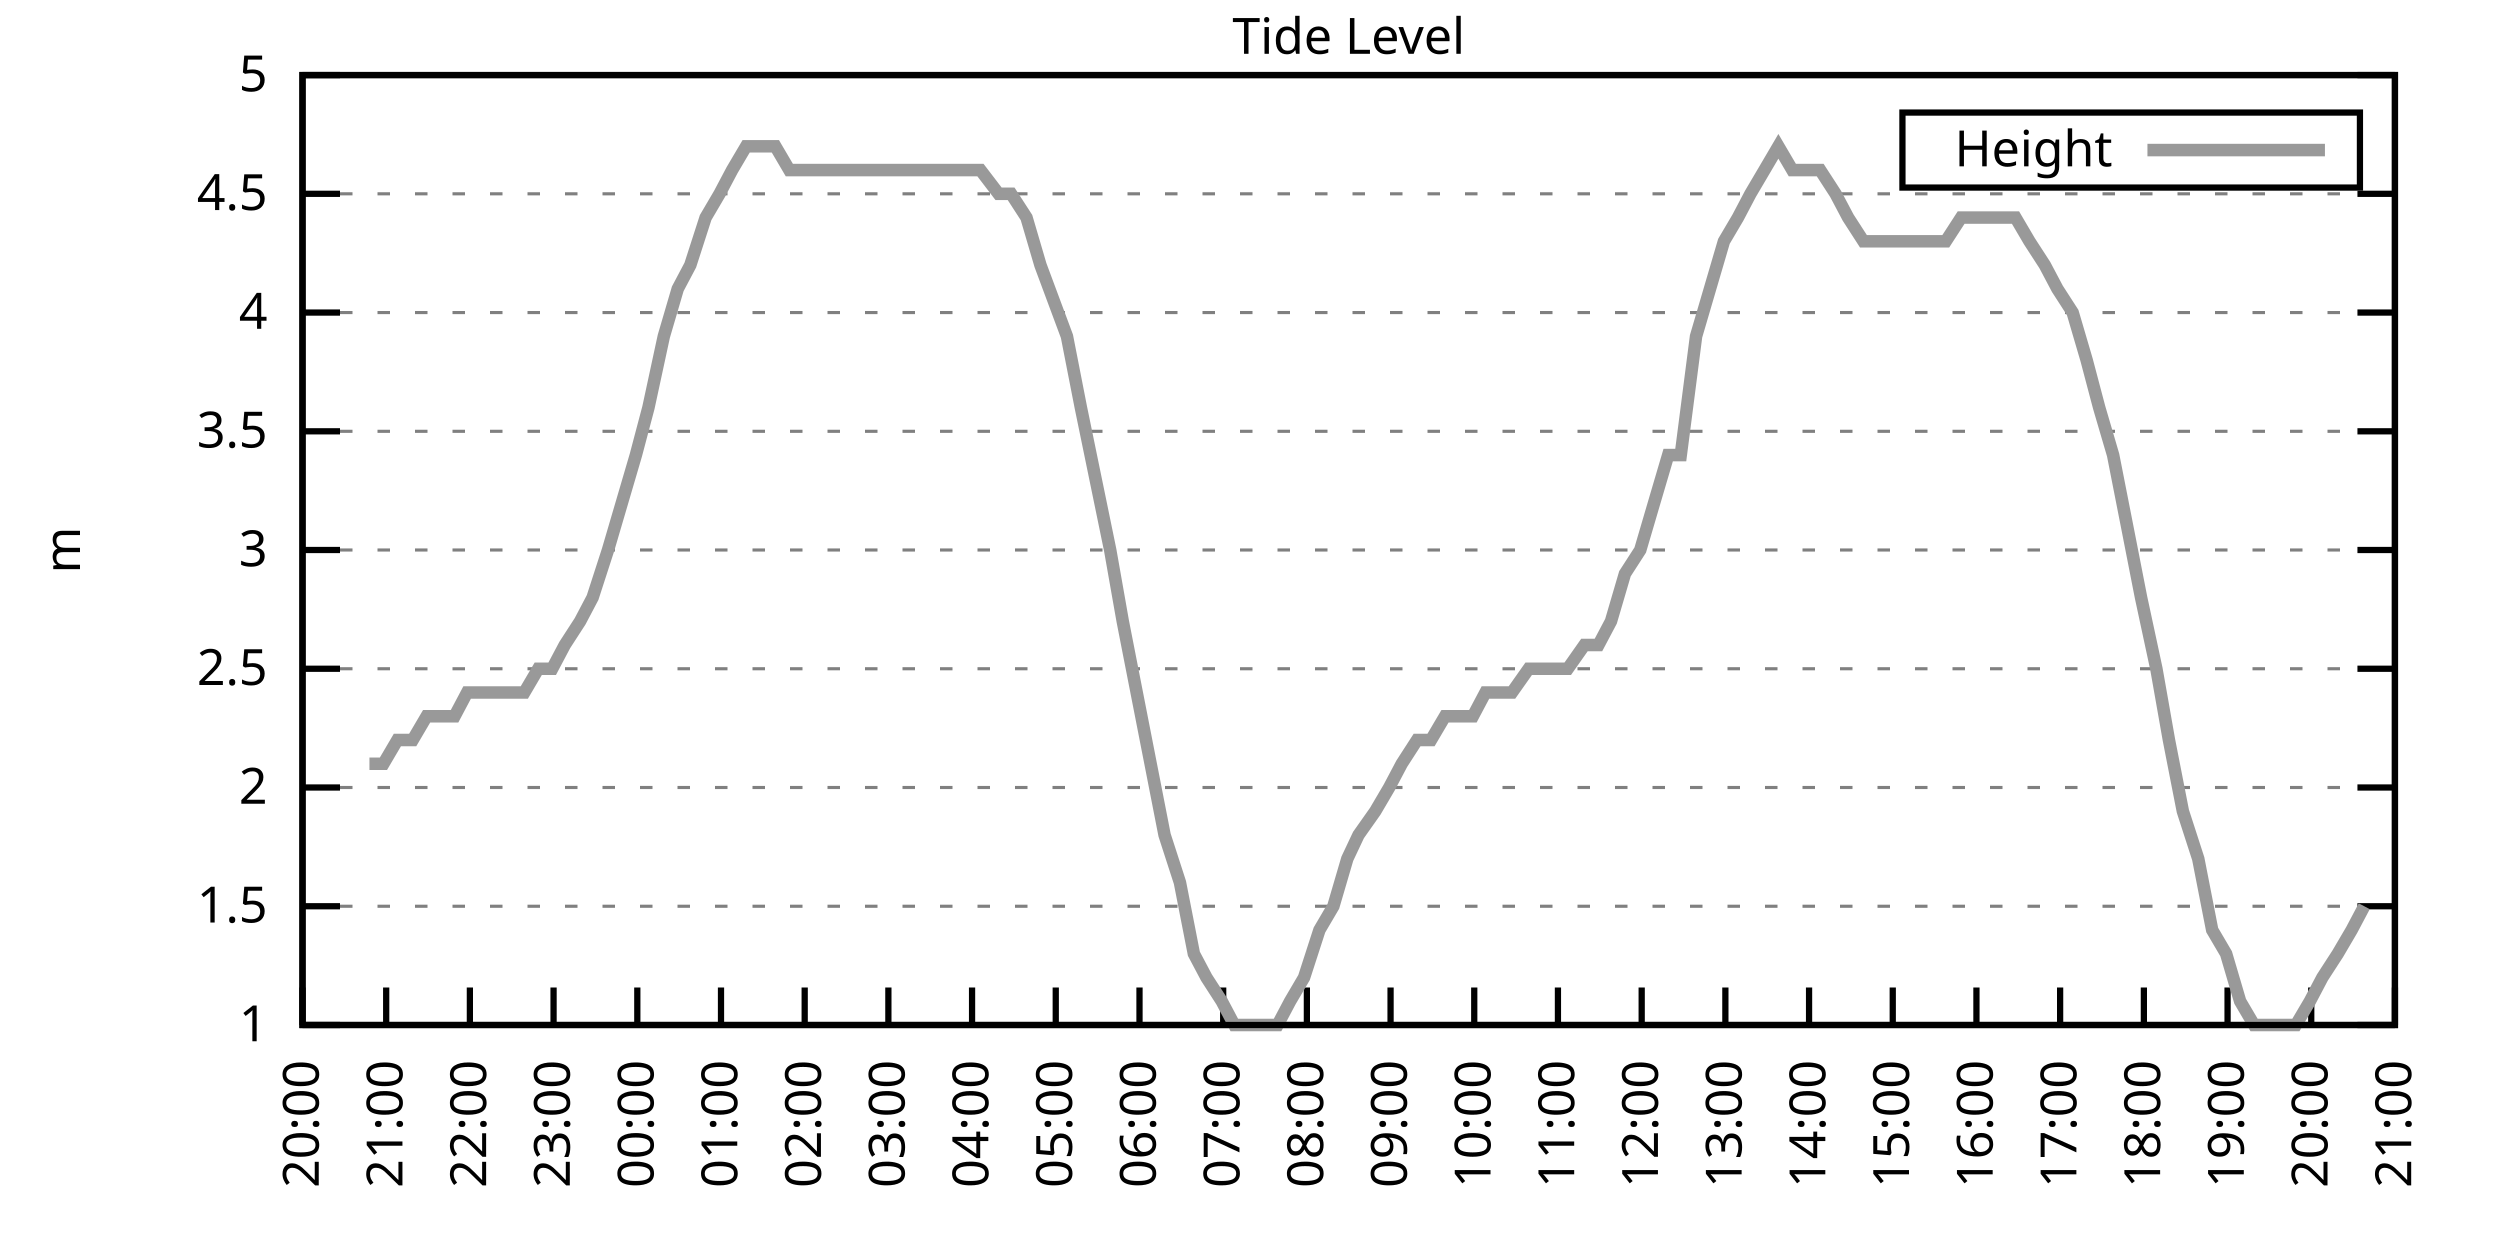
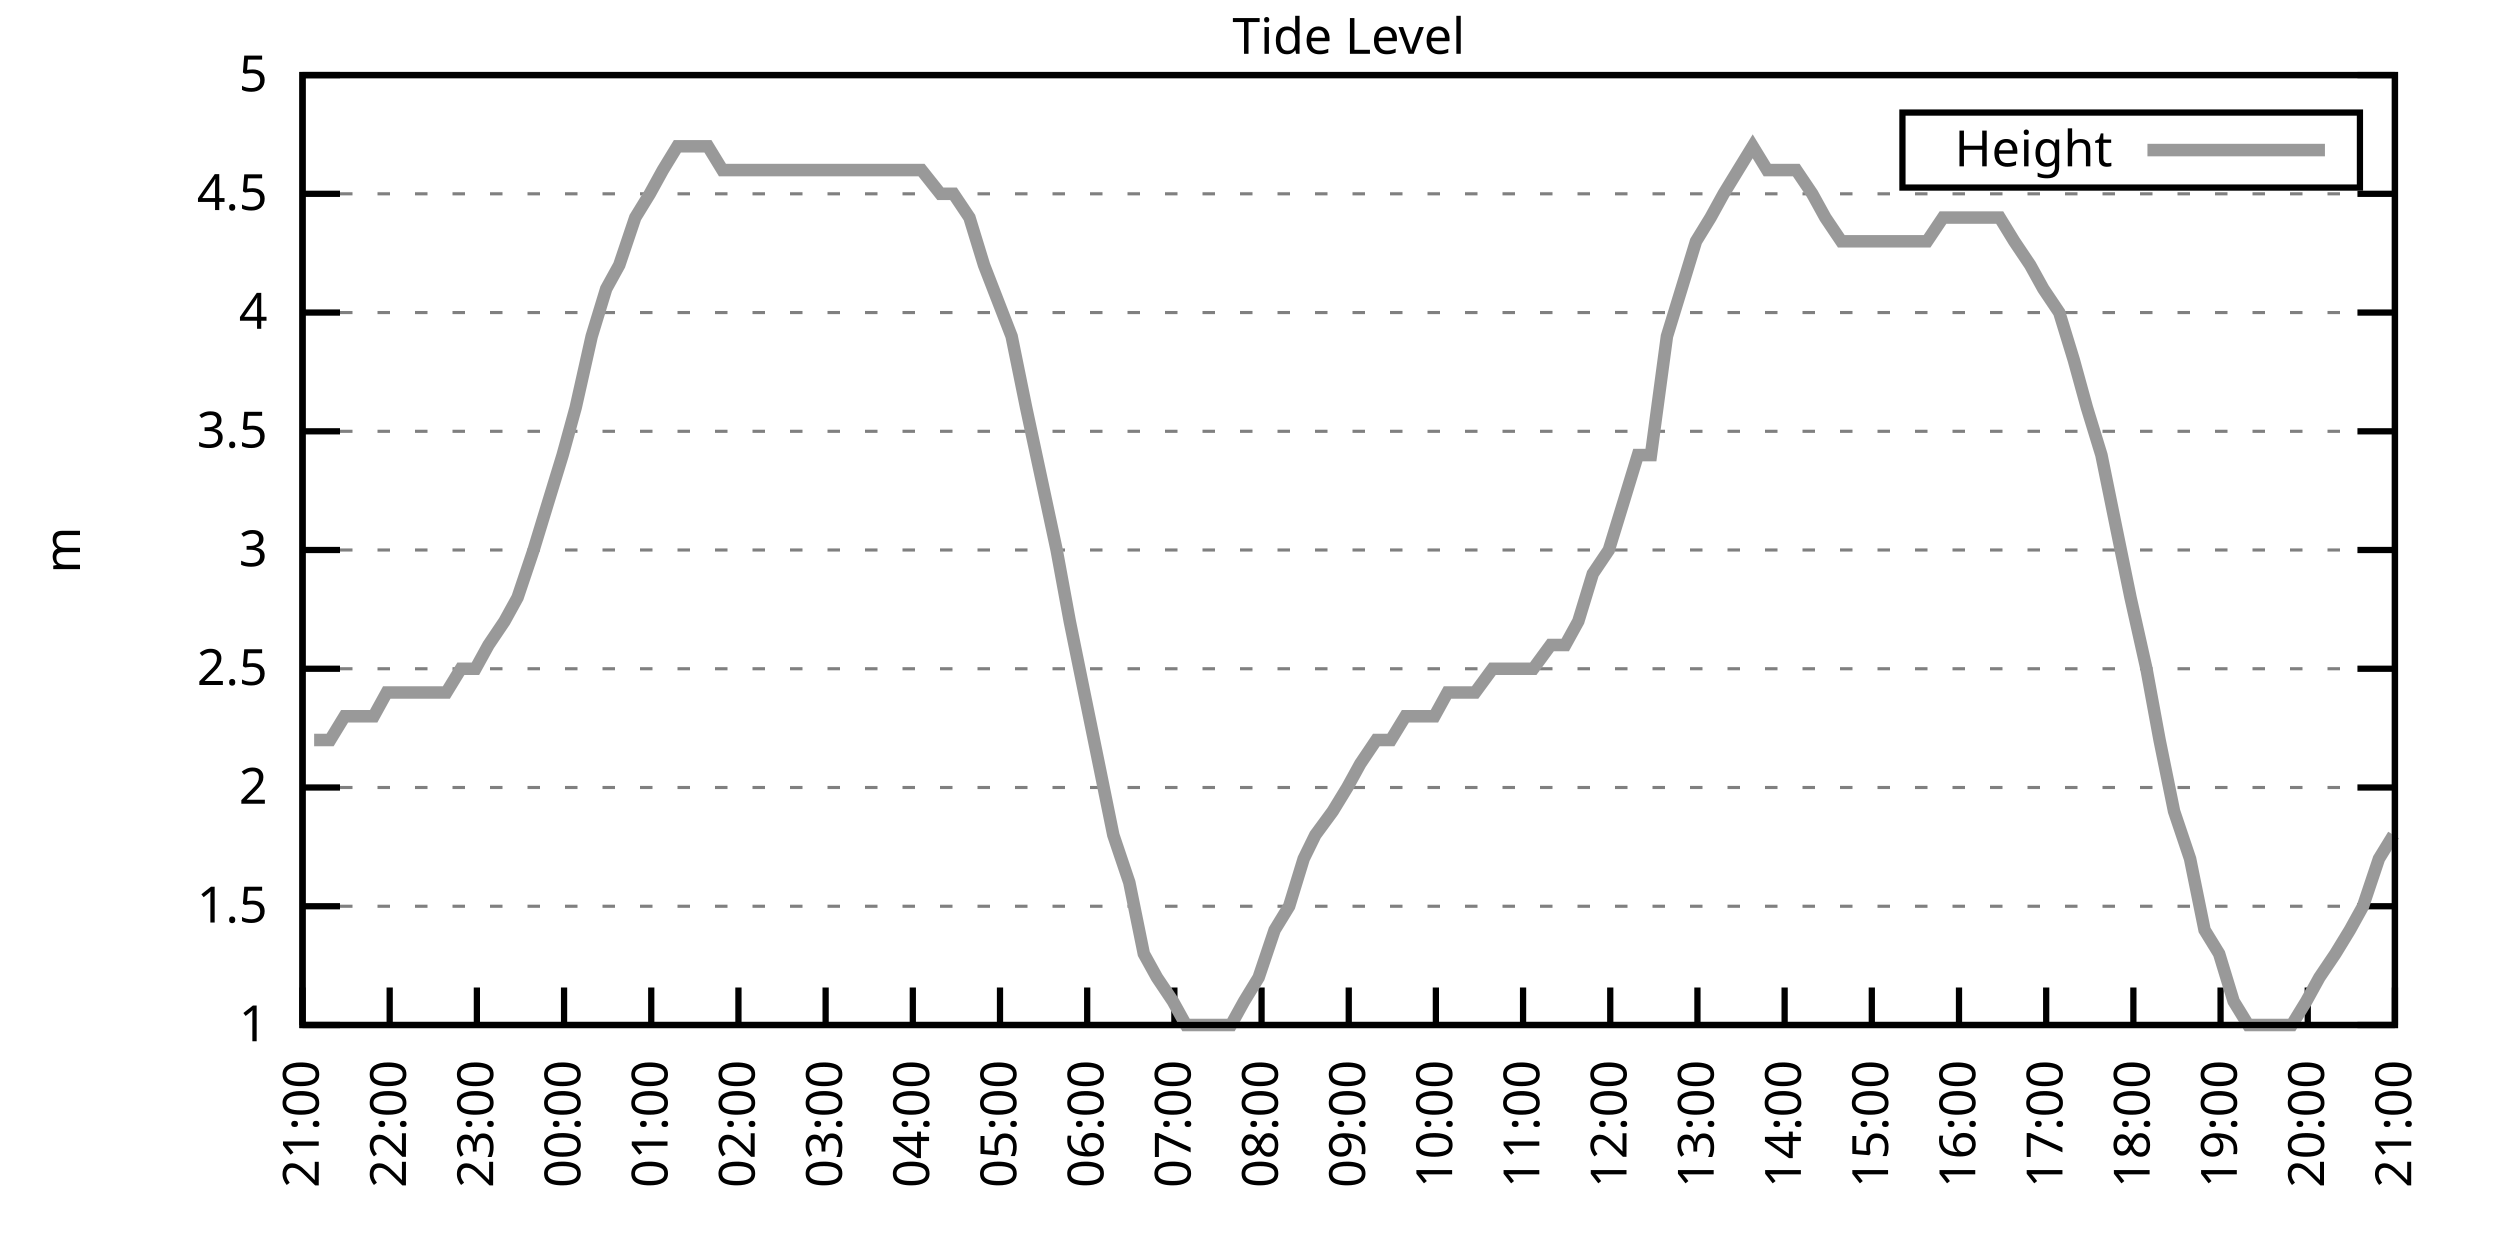
<svg xmlns="http://www.w3.org/2000/svg" xmlns:xlink="http://www.w3.org/1999/xlink" width="400" height="200" viewBox="0 0 400 200">
  <g id="gnuplot_canvas">
    <rect x="0" y="0" width="400" height="200" fill="none" />
    <defs>
      <circle id="gpDot" r="0.5" stroke-width="0.5" stroke="currentColor" />
      <path id="gpPt0" stroke-width="0.333" stroke="currentColor" d="M-1,0 h2 M0,-1 v2" />
      <path id="gpPt1" stroke-width="0.333" stroke="currentColor" d="M-1,-1 L1,1 M1,-1 L-1,1" />
      <path id="gpPt2" stroke-width="0.333" stroke="currentColor" d="M-1,0 L1,0 M0,-1 L0,1 M-1,-1 L1,1 M-1,1 L1,-1" />
      <rect id="gpPt3" stroke-width="0.333" stroke="currentColor" x="-1" y="-1" width="2" height="2" />
      <rect id="gpPt4" stroke-width="0.333" stroke="currentColor" fill="currentColor" x="-1" y="-1" width="2" height="2" />
      <circle id="gpPt5" stroke-width="0.333" stroke="currentColor" cx="0" cy="0" r="1" />
      <use xlink:href="#gpPt5" id="gpPt6" fill="currentColor" stroke="none" />
      <path id="gpPt7" stroke-width="0.333" stroke="currentColor" d="M0,-1.33 L-1.33,0.67 L1.33,0.67 z" />
      <use xlink:href="#gpPt7" id="gpPt8" fill="currentColor" stroke="none" />
      <use xlink:href="#gpPt7" id="gpPt9" stroke="currentColor" transform="rotate(180)" />
      <use xlink:href="#gpPt9" id="gpPt10" fill="currentColor" stroke="none" />
      <use xlink:href="#gpPt3" id="gpPt11" stroke="currentColor" transform="rotate(45)" />
      <use xlink:href="#gpPt11" id="gpPt12" fill="currentColor" stroke="none" />
      <path id="gpPt13" stroke-width="0.333" stroke="currentColor" d="M0,1.330 L1.265,0.411 L0.782,-1.067 L-0.782,-1.076 L-1.265,0.411 z" />
      <use xlink:href="#gpPt13" id="gpPt14" fill="currentColor" stroke="none" />
      <filter id="textbox" filterUnits="objectBoundingBox" x="0" y="0" height="1" width="1">
        <feFlood flood-color="white" flood-opacity="1" result="bgnd" />
        <feComposite in="SourceGraphic" in2="bgnd" operator="atop" />
      </filter>
      <filter id="greybox" filterUnits="objectBoundingBox" x="0" y="0" height="1" width="1">
        <feFlood flood-color="lightgrey" flood-opacity="1" result="grey" />
        <feComposite in="SourceGraphic" in2="grey" operator="atop" />
      </filter>
    </defs>
    <g fill="none" color="white" stroke="currentColor" stroke-width="1.00" stroke-linecap="butt" stroke-linejoin="miter">
</g>
    <g fill="none" color="black" stroke="currentColor" stroke-width="1.00" stroke-linecap="butt" stroke-linejoin="miter">
      <g stroke="none" shape-rendering="crispEdges">
        <polygon fill="rgb(255, 255, 255)" points="48.40,164.00 383.18,164.00 383.18,12.02 48.40,12.02 " />
      </g>
    </g>
    <g fill="none" color="black" stroke="currentColor" stroke-width="1.00" stroke-linecap="butt" stroke-linejoin="miter">
</g>
    <g fill="none" color="black" stroke="black" stroke-width="0.50" stroke-linecap="butt" stroke-linejoin="miter">
</g>
    <g fill="none" color="gray" stroke="currentColor" stroke-width="0.50" stroke-linecap="butt" stroke-linejoin="miter">
      <path stroke="gray" stroke-dasharray="2,4" class="gridline" d="M48.40,164.00 L383.19,164.00  " />
    </g>
    <g fill="none" color="gray" stroke="gray" stroke-width="1.00" stroke-linecap="butt" stroke-linejoin="miter">
</g>
    <g fill="none" color="black" stroke="currentColor" stroke-width="1.00" stroke-linecap="butt" stroke-linejoin="miter">
      <path stroke="black" d="M48.40,164.00 L54.40,164.00 M383.19,164.00 L377.19,164.00  " />
      <g transform="translate(42.80,166.60)" stroke="none" fill="black" font-family="Sans" font-size="8.00" text-anchor="end">
        <text>
          <tspan font-family="Sans"> 1</tspan>
        </text>
      </g>
    </g>
    <g fill="none" color="black" stroke="currentColor" stroke-width="1.00" stroke-linecap="butt" stroke-linejoin="miter">
</g>
    <g fill="none" color="black" stroke="black" stroke-width="0.50" stroke-linecap="butt" stroke-linejoin="miter">
</g>
    <g fill="none" color="gray" stroke="currentColor" stroke-width="0.50" stroke-linecap="butt" stroke-linejoin="miter">
      <path stroke="gray" stroke-dasharray="2,4" class="gridline" d="M48.40,145.00 L383.19,145.00  " />
    </g>
    <g fill="none" color="gray" stroke="gray" stroke-width="1.00" stroke-linecap="butt" stroke-linejoin="miter">
</g>
    <g fill="none" color="black" stroke="currentColor" stroke-width="1.00" stroke-linecap="butt" stroke-linejoin="miter">
      <path stroke="black" d="M48.40,145.00 L54.40,145.00 M383.19,145.00 L377.19,145.00  " />
      <g transform="translate(42.80,147.60)" stroke="none" fill="black" font-family="Sans" font-size="8.00" text-anchor="end">
        <text>
          <tspan font-family="Sans"> 1.5</tspan>
        </text>
      </g>
    </g>
    <g fill="none" color="black" stroke="currentColor" stroke-width="1.00" stroke-linecap="butt" stroke-linejoin="miter">
</g>
    <g fill="none" color="black" stroke="black" stroke-width="0.50" stroke-linecap="butt" stroke-linejoin="miter">
</g>
    <g fill="none" color="gray" stroke="currentColor" stroke-width="0.50" stroke-linecap="butt" stroke-linejoin="miter">
      <path stroke="gray" stroke-dasharray="2,4" class="gridline" d="M48.40,126.00 L383.19,126.00  " />
    </g>
    <g fill="none" color="gray" stroke="gray" stroke-width="1.00" stroke-linecap="butt" stroke-linejoin="miter">
</g>
    <g fill="none" color="black" stroke="currentColor" stroke-width="1.00" stroke-linecap="butt" stroke-linejoin="miter">
      <path stroke="black" d="M48.40,126.00 L54.40,126.00 M383.19,126.00 L377.19,126.00  " />
      <g transform="translate(42.80,128.60)" stroke="none" fill="black" font-family="Sans" font-size="8.00" text-anchor="end">
        <text>
          <tspan font-family="Sans"> 2</tspan>
        </text>
      </g>
    </g>
    <g fill="none" color="black" stroke="currentColor" stroke-width="1.00" stroke-linecap="butt" stroke-linejoin="miter">
</g>
    <g fill="none" color="black" stroke="black" stroke-width="0.50" stroke-linecap="butt" stroke-linejoin="miter">
</g>
    <g fill="none" color="gray" stroke="currentColor" stroke-width="0.50" stroke-linecap="butt" stroke-linejoin="miter">
      <path stroke="gray" stroke-dasharray="2,4" class="gridline" d="M48.40,107.00 L383.19,107.00  " />
    </g>
    <g fill="none" color="gray" stroke="gray" stroke-width="1.00" stroke-linecap="butt" stroke-linejoin="miter">
</g>
    <g fill="none" color="black" stroke="currentColor" stroke-width="1.00" stroke-linecap="butt" stroke-linejoin="miter">
      <path stroke="black" d="M48.40,107.00 L54.40,107.00 M383.19,107.00 L377.19,107.00  " />
      <g transform="translate(42.80,109.60)" stroke="none" fill="black" font-family="Sans" font-size="8.00" text-anchor="end">
        <text>
          <tspan font-family="Sans"> 2.5</tspan>
        </text>
      </g>
    </g>
    <g fill="none" color="black" stroke="currentColor" stroke-width="1.00" stroke-linecap="butt" stroke-linejoin="miter">
</g>
    <g fill="none" color="black" stroke="black" stroke-width="0.50" stroke-linecap="butt" stroke-linejoin="miter">
</g>
    <g fill="none" color="gray" stroke="currentColor" stroke-width="0.50" stroke-linecap="butt" stroke-linejoin="miter">
      <path stroke="gray" stroke-dasharray="2,4" class="gridline" d="M48.40,88.00 L383.19,88.00  " />
    </g>
    <g fill="none" color="gray" stroke="gray" stroke-width="1.00" stroke-linecap="butt" stroke-linejoin="miter">
</g>
    <g fill="none" color="black" stroke="currentColor" stroke-width="1.00" stroke-linecap="butt" stroke-linejoin="miter">
      <path stroke="black" d="M48.40,88.00 L54.40,88.00 M383.19,88.00 L377.19,88.00  " />
      <g transform="translate(42.80,90.60)" stroke="none" fill="black" font-family="Sans" font-size="8.00" text-anchor="end">
        <text>
          <tspan font-family="Sans"> 3</tspan>
        </text>
      </g>
    </g>
    <g fill="none" color="black" stroke="currentColor" stroke-width="1.00" stroke-linecap="butt" stroke-linejoin="miter">
</g>
    <g fill="none" color="black" stroke="black" stroke-width="0.50" stroke-linecap="butt" stroke-linejoin="miter">
</g>
    <g fill="none" color="gray" stroke="currentColor" stroke-width="0.50" stroke-linecap="butt" stroke-linejoin="miter">
      <path stroke="gray" stroke-dasharray="2,4" class="gridline" d="M48.40,69.01 L383.19,69.01  " />
    </g>
    <g fill="none" color="gray" stroke="gray" stroke-width="1.00" stroke-linecap="butt" stroke-linejoin="miter">
</g>
    <g fill="none" color="black" stroke="currentColor" stroke-width="1.00" stroke-linecap="butt" stroke-linejoin="miter">
      <path stroke="black" d="M48.40,69.01 L54.40,69.01 M383.19,69.01 L377.19,69.01  " />
      <g transform="translate(42.80,71.61)" stroke="none" fill="black" font-family="Sans" font-size="8.00" text-anchor="end">
        <text>
          <tspan font-family="Sans"> 3.5</tspan>
        </text>
      </g>
    </g>
    <g fill="none" color="black" stroke="currentColor" stroke-width="1.00" stroke-linecap="butt" stroke-linejoin="miter">
</g>
    <g fill="none" color="black" stroke="black" stroke-width="0.50" stroke-linecap="butt" stroke-linejoin="miter">
</g>
    <g fill="none" color="gray" stroke="currentColor" stroke-width="0.50" stroke-linecap="butt" stroke-linejoin="miter">
      <path stroke="gray" stroke-dasharray="2,4" class="gridline" d="M48.40,50.01 L383.19,50.01  " />
    </g>
    <g fill="none" color="gray" stroke="gray" stroke-width="1.00" stroke-linecap="butt" stroke-linejoin="miter">
</g>
    <g fill="none" color="black" stroke="currentColor" stroke-width="1.00" stroke-linecap="butt" stroke-linejoin="miter">
      <path stroke="black" d="M48.40,50.01 L54.40,50.01 M383.19,50.01 L377.19,50.01  " />
      <g transform="translate(42.80,52.61)" stroke="none" fill="black" font-family="Sans" font-size="8.00" text-anchor="end">
        <text>
          <tspan font-family="Sans"> 4</tspan>
        </text>
      </g>
    </g>
    <g fill="none" color="black" stroke="currentColor" stroke-width="1.00" stroke-linecap="butt" stroke-linejoin="miter">
</g>
    <g fill="none" color="black" stroke="black" stroke-width="0.50" stroke-linecap="butt" stroke-linejoin="miter">
</g>
    <g fill="none" color="gray" stroke="currentColor" stroke-width="0.50" stroke-linecap="butt" stroke-linejoin="miter">
      <path stroke="gray" stroke-dasharray="2,4" class="gridline" d="M48.40,31.01 L383.19,31.01  " />
    </g>
    <g fill="none" color="gray" stroke="gray" stroke-width="1.00" stroke-linecap="butt" stroke-linejoin="miter">
</g>
    <g fill="none" color="black" stroke="currentColor" stroke-width="1.00" stroke-linecap="butt" stroke-linejoin="miter">
      <path stroke="black" d="M48.40,31.01 L54.40,31.01 M383.19,31.01 L377.19,31.01  " />
      <g transform="translate(42.80,33.61)" stroke="none" fill="black" font-family="Sans" font-size="8.00" text-anchor="end">
        <text>
          <tspan font-family="Sans"> 4.5</tspan>
        </text>
      </g>
    </g>
    <g fill="none" color="black" stroke="currentColor" stroke-width="1.00" stroke-linecap="butt" stroke-linejoin="miter">
</g>
    <g fill="none" color="black" stroke="black" stroke-width="0.50" stroke-linecap="butt" stroke-linejoin="miter">
</g>
    <g fill="none" color="gray" stroke="currentColor" stroke-width="0.50" stroke-linecap="butt" stroke-linejoin="miter">
      <path stroke="gray" stroke-dasharray="2,4" class="gridline" d="M48.40,12.01 L383.19,12.01  " />
    </g>
    <g fill="none" color="gray" stroke="gray" stroke-width="1.00" stroke-linecap="butt" stroke-linejoin="miter">
</g>
    <g fill="none" color="black" stroke="currentColor" stroke-width="1.00" stroke-linecap="butt" stroke-linejoin="miter">
      <path stroke="black" d="M48.40,12.01 L54.40,12.01 M383.19,12.01 L377.19,12.01  " />
      <g transform="translate(42.80,14.61)" stroke="none" fill="black" font-family="Sans" font-size="8.00" text-anchor="end">
        <text>
          <tspan font-family="Sans"> 5</tspan>
        </text>
      </g>
    </g>
    <g fill="none" color="black" stroke="currentColor" stroke-width="1.00" stroke-linecap="butt" stroke-linejoin="miter">
      <path stroke="black" d="M48.40,164.00 L48.40,158.00  " />
      <g transform="translate(51.00,169.60) rotate(270.00)" stroke="none" fill="black" font-family="Sans" font-size="8.00" text-anchor="end">
        <text>
-           <tspan font-family="Sans">20:00</tspan>
-         </text>
-       </g>
-     </g>
-     <g fill="none" color="black" stroke="currentColor" stroke-width="1.00" stroke-linecap="butt" stroke-linejoin="miter">
-       <path stroke="black" d="M61.79,164.00 L61.79,158.00  " />
-       <g transform="translate(64.39,169.60) rotate(270.00)" stroke="none" fill="black" font-family="Sans" font-size="8.00" text-anchor="end">
-         <text>
          <tspan font-family="Sans">21:00</tspan>
        </text>
      </g>
    </g>
    <g fill="none" color="black" stroke="currentColor" stroke-width="1.00" stroke-linecap="butt" stroke-linejoin="miter">
-       <path stroke="black" d="M75.18,164.00 L75.18,158.00  " />
-       <g transform="translate(77.78,169.60) rotate(270.00)" stroke="none" fill="black" font-family="Sans" font-size="8.00" text-anchor="end">
+       <path stroke="black" d="M62.35,164.00 L62.35,158.00  " />
+       <g transform="translate(64.95,169.60) rotate(270.00)" stroke="none" fill="black" font-family="Sans" font-size="8.00" text-anchor="end">
        <text>
          <tspan font-family="Sans">22:00</tspan>
        </text>
      </g>
    </g>
    <g fill="none" color="black" stroke="currentColor" stroke-width="1.00" stroke-linecap="butt" stroke-linejoin="miter">
-       <path stroke="black" d="M88.57,164.00 L88.57,158.00  " />
-       <g transform="translate(91.17,169.60) rotate(270.00)" stroke="none" fill="black" font-family="Sans" font-size="8.00" text-anchor="end">
+       <path stroke="black" d="M76.30,164.00 L76.30,158.00  " />
+       <g transform="translate(78.90,169.60) rotate(270.00)" stroke="none" fill="black" font-family="Sans" font-size="8.00" text-anchor="end">
        <text>
          <tspan font-family="Sans">23:00</tspan>
        </text>
      </g>
    </g>
    <g fill="none" color="black" stroke="currentColor" stroke-width="1.00" stroke-linecap="butt" stroke-linejoin="miter">
-       <path stroke="black" d="M101.97,164.00 L101.97,158.00  " />
-       <g transform="translate(104.57,169.60) rotate(270.00)" stroke="none" fill="black" font-family="Sans" font-size="8.00" text-anchor="end">
+       <path stroke="black" d="M90.25,164.00 L90.25,158.00  " />
+       <g transform="translate(92.85,169.60) rotate(270.00)" stroke="none" fill="black" font-family="Sans" font-size="8.00" text-anchor="end">
        <text>
          <tspan font-family="Sans">00:00</tspan>
        </text>
      </g>
    </g>
    <g fill="none" color="black" stroke="currentColor" stroke-width="1.00" stroke-linecap="butt" stroke-linejoin="miter">
-       <path stroke="black" d="M115.36,164.00 L115.36,158.00  " />
-       <g transform="translate(117.96,169.60) rotate(270.00)" stroke="none" fill="black" font-family="Sans" font-size="8.00" text-anchor="end">
+       <path stroke="black" d="M104.20,164.00 L104.20,158.00  " />
+       <g transform="translate(106.80,169.60) rotate(270.00)" stroke="none" fill="black" font-family="Sans" font-size="8.00" text-anchor="end">
        <text>
          <tspan font-family="Sans">01:00</tspan>
        </text>
      </g>
    </g>
    <g fill="none" color="black" stroke="currentColor" stroke-width="1.00" stroke-linecap="butt" stroke-linejoin="miter">
-       <path stroke="black" d="M128.75,164.00 L128.75,158.00  " />
-       <g transform="translate(131.35,169.60) rotate(270.00)" stroke="none" fill="black" font-family="Sans" font-size="8.00" text-anchor="end">
+       <path stroke="black" d="M118.15,164.00 L118.15,158.00  " />
+       <g transform="translate(120.75,169.60) rotate(270.00)" stroke="none" fill="black" font-family="Sans" font-size="8.00" text-anchor="end">
        <text>
          <tspan font-family="Sans">02:00</tspan>
        </text>
      </g>
    </g>
    <g fill="none" color="black" stroke="currentColor" stroke-width="1.00" stroke-linecap="butt" stroke-linejoin="miter">
-       <path stroke="black" d="M142.14,164.00 L142.14,158.00  " />
-       <g transform="translate(144.74,169.60) rotate(270.00)" stroke="none" fill="black" font-family="Sans" font-size="8.00" text-anchor="end">
+       <path stroke="black" d="M132.10,164.00 L132.10,158.00  " />
+       <g transform="translate(134.70,169.60) rotate(270.00)" stroke="none" fill="black" font-family="Sans" font-size="8.00" text-anchor="end">
        <text>
          <tspan font-family="Sans">03:00</tspan>
        </text>
      </g>
    </g>
    <g fill="none" color="black" stroke="currentColor" stroke-width="1.00" stroke-linecap="butt" stroke-linejoin="miter">
-       <path stroke="black" d="M155.53,164.00 L155.53,158.00  " />
-       <g transform="translate(158.13,169.60) rotate(270.00)" stroke="none" fill="black" font-family="Sans" font-size="8.00" text-anchor="end">
+       <path stroke="black" d="M146.05,164.00 L146.05,158.00  " />
+       <g transform="translate(148.65,169.60) rotate(270.00)" stroke="none" fill="black" font-family="Sans" font-size="8.00" text-anchor="end">
        <text>
          <tspan font-family="Sans">04:00</tspan>
        </text>
      </g>
    </g>
    <g fill="none" color="black" stroke="currentColor" stroke-width="1.00" stroke-linecap="butt" stroke-linejoin="miter">
-       <path stroke="black" d="M168.92,164.00 L168.92,158.00  " />
-       <g transform="translate(171.52,169.60) rotate(270.00)" stroke="none" fill="black" font-family="Sans" font-size="8.00" text-anchor="end">
+       <path stroke="black" d="M160.00,164.00 L160.00,158.00  " />
+       <g transform="translate(162.60,169.60) rotate(270.00)" stroke="none" fill="black" font-family="Sans" font-size="8.00" text-anchor="end">
        <text>
          <tspan font-family="Sans">05:00</tspan>
        </text>
      </g>
    </g>
    <g fill="none" color="black" stroke="currentColor" stroke-width="1.00" stroke-linecap="butt" stroke-linejoin="miter">
-       <path stroke="black" d="M182.32,164.00 L182.32,158.00  " />
-       <g transform="translate(184.92,169.60) rotate(270.00)" stroke="none" fill="black" font-family="Sans" font-size="8.00" text-anchor="end">
+       <path stroke="black" d="M173.95,164.00 L173.95,158.00  " />
+       <g transform="translate(176.55,169.60) rotate(270.00)" stroke="none" fill="black" font-family="Sans" font-size="8.00" text-anchor="end">
        <text>
          <tspan font-family="Sans">06:00</tspan>
        </text>
      </g>
    </g>
    <g fill="none" color="black" stroke="currentColor" stroke-width="1.00" stroke-linecap="butt" stroke-linejoin="miter">
-       <path stroke="black" d="M195.71,164.00 L195.71,158.00  " />
-       <g transform="translate(198.31,169.60) rotate(270.00)" stroke="none" fill="black" font-family="Sans" font-size="8.00" text-anchor="end">
+       <path stroke="black" d="M187.90,164.00 L187.90,158.00  " />
+       <g transform="translate(190.50,169.60) rotate(270.00)" stroke="none" fill="black" font-family="Sans" font-size="8.00" text-anchor="end">
        <text>
          <tspan font-family="Sans">07:00</tspan>
        </text>
      </g>
    </g>
    <g fill="none" color="black" stroke="currentColor" stroke-width="1.00" stroke-linecap="butt" stroke-linejoin="miter">
-       <path stroke="black" d="M209.10,164.00 L209.10,158.00  " />
-       <g transform="translate(211.70,169.60) rotate(270.00)" stroke="none" fill="black" font-family="Sans" font-size="8.00" text-anchor="end">
+       <path stroke="black" d="M201.85,164.00 L201.85,158.00  " />
+       <g transform="translate(204.45,169.60) rotate(270.00)" stroke="none" fill="black" font-family="Sans" font-size="8.00" text-anchor="end">
        <text>
          <tspan font-family="Sans">08:00</tspan>
        </text>
      </g>
    </g>
    <g fill="none" color="black" stroke="currentColor" stroke-width="1.00" stroke-linecap="butt" stroke-linejoin="miter">
-       <path stroke="black" d="M222.49,164.00 L222.49,158.00  " />
-       <g transform="translate(225.09,169.60) rotate(270.00)" stroke="none" fill="black" font-family="Sans" font-size="8.00" text-anchor="end">
+       <path stroke="black" d="M215.80,164.00 L215.80,158.00  " />
+       <g transform="translate(218.40,169.60) rotate(270.00)" stroke="none" fill="black" font-family="Sans" font-size="8.00" text-anchor="end">
        <text>
          <tspan font-family="Sans">09:00</tspan>
        </text>
      </g>
    </g>
    <g fill="none" color="black" stroke="currentColor" stroke-width="1.00" stroke-linecap="butt" stroke-linejoin="miter">
-       <path stroke="black" d="M235.88,164.00 L235.88,158.00  " />
-       <g transform="translate(238.48,169.60) rotate(270.00)" stroke="none" fill="black" font-family="Sans" font-size="8.00" text-anchor="end">
+       <path stroke="black" d="M229.74,164.00 L229.74,158.00  " />
+       <g transform="translate(232.34,169.60) rotate(270.00)" stroke="none" fill="black" font-family="Sans" font-size="8.00" text-anchor="end">
        <text>
          <tspan font-family="Sans">10:00</tspan>
        </text>
      </g>
    </g>
    <g fill="none" color="black" stroke="currentColor" stroke-width="1.00" stroke-linecap="butt" stroke-linejoin="miter">
-       <path stroke="black" d="M249.27,164.00 L249.27,158.00  " />
-       <g transform="translate(251.87,169.60) rotate(270.00)" stroke="none" fill="black" font-family="Sans" font-size="8.00" text-anchor="end">
+       <path stroke="black" d="M243.69,164.00 L243.69,158.00  " />
+       <g transform="translate(246.29,169.60) rotate(270.00)" stroke="none" fill="black" font-family="Sans" font-size="8.00" text-anchor="end">
        <text>
          <tspan font-family="Sans">11:00</tspan>
        </text>
      </g>
    </g>
    <g fill="none" color="black" stroke="currentColor" stroke-width="1.00" stroke-linecap="butt" stroke-linejoin="miter">
-       <path stroke="black" d="M262.67,164.00 L262.67,158.00  " />
-       <g transform="translate(265.27,169.60) rotate(270.00)" stroke="none" fill="black" font-family="Sans" font-size="8.00" text-anchor="end">
+       <path stroke="black" d="M257.64,164.00 L257.64,158.00  " />
+       <g transform="translate(260.24,169.60) rotate(270.00)" stroke="none" fill="black" font-family="Sans" font-size="8.00" text-anchor="end">
        <text>
          <tspan font-family="Sans">12:00</tspan>
        </text>
      </g>
    </g>
    <g fill="none" color="black" stroke="currentColor" stroke-width="1.00" stroke-linecap="butt" stroke-linejoin="miter">
-       <path stroke="black" d="M276.06,164.00 L276.06,158.00  " />
-       <g transform="translate(278.66,169.60) rotate(270.00)" stroke="none" fill="black" font-family="Sans" font-size="8.00" text-anchor="end">
+       <path stroke="black" d="M271.59,164.00 L271.59,158.00  " />
+       <g transform="translate(274.19,169.60) rotate(270.00)" stroke="none" fill="black" font-family="Sans" font-size="8.00" text-anchor="end">
        <text>
          <tspan font-family="Sans">13:00</tspan>
        </text>
      </g>
    </g>
    <g fill="none" color="black" stroke="currentColor" stroke-width="1.00" stroke-linecap="butt" stroke-linejoin="miter">
-       <path stroke="black" d="M289.45,164.00 L289.45,158.00  " />
-       <g transform="translate(292.05,169.60) rotate(270.00)" stroke="none" fill="black" font-family="Sans" font-size="8.00" text-anchor="end">
+       <path stroke="black" d="M285.54,164.00 L285.54,158.00  " />
+       <g transform="translate(288.14,169.60) rotate(270.00)" stroke="none" fill="black" font-family="Sans" font-size="8.00" text-anchor="end">
        <text>
          <tspan font-family="Sans">14:00</tspan>
        </text>
      </g>
    </g>
    <g fill="none" color="black" stroke="currentColor" stroke-width="1.00" stroke-linecap="butt" stroke-linejoin="miter">
-       <path stroke="black" d="M302.84,164.00 L302.84,158.00  " />
-       <g transform="translate(305.44,169.60) rotate(270.00)" stroke="none" fill="black" font-family="Sans" font-size="8.00" text-anchor="end">
+       <path stroke="black" d="M299.49,164.00 L299.49,158.00  " />
+       <g transform="translate(302.09,169.60) rotate(270.00)" stroke="none" fill="black" font-family="Sans" font-size="8.00" text-anchor="end">
        <text>
          <tspan font-family="Sans">15:00</tspan>
        </text>
      </g>
    </g>
    <g fill="none" color="black" stroke="currentColor" stroke-width="1.00" stroke-linecap="butt" stroke-linejoin="miter">
-       <path stroke="black" d="M316.23,164.00 L316.23,158.00  " />
-       <g transform="translate(318.83,169.60) rotate(270.00)" stroke="none" fill="black" font-family="Sans" font-size="8.00" text-anchor="end">
+       <path stroke="black" d="M313.44,164.00 L313.44,158.00  " />
+       <g transform="translate(316.04,169.60) rotate(270.00)" stroke="none" fill="black" font-family="Sans" font-size="8.00" text-anchor="end">
        <text>
          <tspan font-family="Sans">16:00</tspan>
        </text>
      </g>
    </g>
    <g fill="none" color="black" stroke="currentColor" stroke-width="1.00" stroke-linecap="butt" stroke-linejoin="miter">
-       <path stroke="black" d="M329.62,164.00 L329.62,158.00  " />
-       <g transform="translate(332.22,169.60) rotate(270.00)" stroke="none" fill="black" font-family="Sans" font-size="8.00" text-anchor="end">
+       <path stroke="black" d="M327.39,164.00 L327.39,158.00  " />
+       <g transform="translate(329.99,169.60) rotate(270.00)" stroke="none" fill="black" font-family="Sans" font-size="8.00" text-anchor="end">
        <text>
          <tspan font-family="Sans">17:00</tspan>
        </text>
      </g>
    </g>
    <g fill="none" color="black" stroke="currentColor" stroke-width="1.00" stroke-linecap="butt" stroke-linejoin="miter">
-       <path stroke="black" d="M343.02,164.00 L343.02,158.00  " />
-       <g transform="translate(345.62,169.60) rotate(270.00)" stroke="none" fill="black" font-family="Sans" font-size="8.00" text-anchor="end">
+       <path stroke="black" d="M341.34,164.00 L341.34,158.00  " />
+       <g transform="translate(343.94,169.60) rotate(270.00)" stroke="none" fill="black" font-family="Sans" font-size="8.00" text-anchor="end">
        <text>
          <tspan font-family="Sans">18:00</tspan>
        </text>
      </g>
    </g>
    <g fill="none" color="black" stroke="currentColor" stroke-width="1.00" stroke-linecap="butt" stroke-linejoin="miter">
-       <path stroke="black" d="M356.41,164.00 L356.41,158.00  " />
-       <g transform="translate(359.01,169.60) rotate(270.00)" stroke="none" fill="black" font-family="Sans" font-size="8.00" text-anchor="end">
+       <path stroke="black" d="M355.29,164.00 L355.29,158.00  " />
+       <g transform="translate(357.89,169.60) rotate(270.00)" stroke="none" fill="black" font-family="Sans" font-size="8.00" text-anchor="end">
        <text>
          <tspan font-family="Sans">19:00</tspan>
        </text>
      </g>
    </g>
    <g fill="none" color="black" stroke="currentColor" stroke-width="1.00" stroke-linecap="butt" stroke-linejoin="miter">
-       <path stroke="black" d="M369.80,164.00 L369.80,158.00  " />
-       <g transform="translate(372.40,169.60) rotate(270.00)" stroke="none" fill="black" font-family="Sans" font-size="8.00" text-anchor="end">
+       <path stroke="black" d="M369.24,164.00 L369.24,158.00  " />
+       <g transform="translate(371.84,169.60) rotate(270.00)" stroke="none" fill="black" font-family="Sans" font-size="8.00" text-anchor="end">
        <text>
          <tspan font-family="Sans">20:00</tspan>
        </text>
      </g>
    </g>
    <g fill="none" color="black" stroke="currentColor" stroke-width="1.00" stroke-linecap="butt" stroke-linejoin="miter">
      <path stroke="black" d="M383.19,164.00 L383.19,158.00  " />
      <g transform="translate(385.79,169.60) rotate(270.00)" stroke="none" fill="black" font-family="Sans" font-size="8.00" text-anchor="end">
        <text>
          <tspan font-family="Sans">21:00</tspan>
        </text>
      </g>
    </g>
    <g fill="none" color="black" stroke="currentColor" stroke-width="1.00" stroke-linecap="butt" stroke-linejoin="miter">
</g>
    <g fill="none" color="black" stroke="currentColor" stroke-width="1.00" stroke-linecap="butt" stroke-linejoin="miter">
      <path stroke="black" d="M48.40,12.01 L48.40,164.00 L383.19,164.00 L383.19,12.01 L48.40,12.01 Z  " />
    </g>
    <g fill="none" color="black" stroke="currentColor" stroke-width="1.00" stroke-linecap="butt" stroke-linejoin="miter">
</g>
    <g fill="none" color="black" stroke="currentColor" stroke-width="1.00" stroke-linecap="butt" stroke-linejoin="miter">
      <path stroke="black" d="M304.39,30.01 L304.39,18.01 L377.59,18.01 L377.59,30.01 L304.39,30.01 Z  " />
    </g>
    <g id="Tide_level_plot_1">
      <g fill="none" color="white" stroke="black" stroke-width="2.00" stroke-linecap="butt" stroke-linejoin="miter">
</g>
      <g fill="none" color="black" stroke="currentColor" stroke-width="2.00" stroke-linecap="butt" stroke-linejoin="miter">
        <g transform="translate(337.99,26.61)" stroke="none" fill="black" font-family="Sans" font-size="8.00" text-anchor="end">
          <text>
            <tspan font-family="Sans">Height</tspan>
          </text>
        </g>
      </g>
      <g fill="none" color="black" stroke="currentColor" stroke-width="2.00" stroke-linecap="butt" stroke-linejoin="miter">
-         <path stroke="rgb(153, 153, 153)" d="M343.59,24.01 L371.99,24.01 M59.11,122.20 L61.35,122.20 L63.58,118.40 L66.03,118.40 L68.26,114.60 L70.27,114.60   L72.73,114.60 L74.74,110.80 L76.97,110.80 L79.42,110.80 L81.66,110.80 L83.89,110.80 L86.12,107.00 L88.35,107.00   L90.36,103.20 L92.82,99.40 L94.82,95.60 L97.28,88.00 L99.51,80.41 L101.74,72.81 L103.75,65.21 L106.21,53.81   L108.44,46.21 L110.45,42.41 L112.90,34.81 L115.13,31.01 L117.14,27.21 L119.38,23.41 L121.61,23.41 L124.06,23.41   L126.29,27.21 L128.53,27.21 L130.54,27.21 L132.99,27.21 L135.22,27.21 L137.45,27.21 L139.46,27.21 L141.69,27.21   L143.93,27.21 L146.16,27.21 L148.39,27.21 L150.85,27.21 L153.08,27.21 L155.09,27.21 L156.87,27.21 L159.77,31.01   L161.78,31.01 L164.24,34.81 L166.47,42.41 L170.71,53.81 L172.94,65.21 L177.63,88.00 L179.64,99.40 L181.87,110.80   L184.10,122.20 L186.33,133.60 L188.79,141.20 L191.02,152.60 L193.03,156.40 L195.48,160.20 L197.49,164.00 L199.73,164.00   L202.18,164.00 L204.41,164.00 L206.42,160.20 L208.65,156.40 L211.11,148.80 L213.34,145.00 L215.57,137.40 L217.36,133.60   L220.04,129.80 L222.27,126.00 L224.28,122.20 L226.73,118.40 L228.96,118.40 L231.20,114.60 L233.43,114.60 L235.66,114.60   L237.67,110.80 L239.90,110.80 L241.91,110.80 L244.59,107.00 L246.60,107.00 L248.83,107.00 L250.84,107.00 L253.51,103.20   L255.75,103.20 L257.76,99.40 L259.99,91.80 L262.44,88.00 L264.67,80.41 L266.91,72.81 L268.92,72.81 L271.37,53.81   L273.60,46.21 L275.83,38.61 L278.07,34.81 L280.07,31.01 L282.31,27.21 L284.54,23.41 L286.77,27.21 L289.00,27.21   L291.23,27.21 L293.69,31.01 L295.70,34.81 L298.15,38.61 L300.39,38.61 L302.62,38.61 L304.85,38.61 L307.08,38.61   L309.09,38.61 L311.32,38.61 L313.78,34.81 L315.79,34.81 L318.02,34.81 L320.47,34.81 L322.48,34.81 L324.71,38.61   L327.17,42.41 L329.18,46.21 L331.63,50.01 L333.86,57.61 L335.87,65.21 L338.10,72.81 L340.34,84.21 L342.57,95.60   L345.02,107.00 L347.03,118.40 L349.26,129.80 L351.72,137.40 L353.95,148.80 L356.18,152.60 L358.42,160.20 L360.65,164.00   L362.66,164.00 L364.89,164.00 L367.34,164.00 L369.58,160.20 L371.58,156.40 L374.04,152.60 L376.27,148.80 L378.28,145.00    " />
+         <path stroke="rgb(153, 153, 153)" d="M343.59,24.01 L371.99,24.01 M50.26,118.40 L52.82,118.40 L55.14,114.60 L57.23,114.60 L59.79,114.60 L61.88,110.80   L64.21,110.80 L66.77,110.80 L69.09,110.80 L71.42,110.80 L73.74,107.00 L76.07,107.00 L78.16,103.20 L80.72,99.40   L82.81,95.60 L85.37,88.00 L87.69,80.41 L90.02,72.81 L92.11,65.21 L94.67,53.81 L96.99,46.21 L99.08,42.41   L101.64,34.81 L103.97,31.01 L106.06,27.21 L108.38,23.41 L110.71,23.41 L113.27,23.41 L115.59,27.21 L117.92,27.21   L120.01,27.21 L122.57,27.21 L124.89,27.21 L127.22,27.21 L129.31,27.21 L131.63,27.21 L133.96,27.21 L136.28,27.21   L138.61,27.21 L141.16,27.21 L143.49,27.21 L145.58,27.21 L147.44,27.21 L150.46,31.01 L152.56,31.01 L155.11,34.81   L157.44,42.41 L161.86,53.81 L164.18,65.21 L169.06,88.00 L171.16,99.40 L173.48,110.80 L175.81,122.20 L178.13,133.60   L180.69,141.20 L183.01,152.60 L185.11,156.40 L187.66,160.20 L189.76,164.00 L192.08,164.00 L194.64,164.00 L196.96,164.00   L199.06,160.20 L201.38,156.40 L203.94,148.80 L206.26,145.00 L208.59,137.40 L210.45,133.60 L213.24,129.80 L215.56,126.00   L217.65,122.20 L220.21,118.40 L222.54,118.40 L224.86,114.60 L227.19,114.60 L229.51,114.60 L231.60,110.80 L233.93,110.80   L236.02,110.80 L238.81,107.00 L240.90,107.00 L243.23,107.00 L245.32,107.00 L248.11,103.20 L250.44,103.20 L252.53,99.40   L254.85,91.80 L257.41,88.00 L259.74,80.41 L262.06,72.81 L264.15,72.81 L266.71,53.81 L269.04,46.21 L271.36,38.61   L273.69,34.81 L275.78,31.01 L278.10,27.21 L280.43,23.41 L282.75,27.21 L285.08,27.21 L287.40,27.21 L289.96,31.01   L292.05,34.81 L294.61,38.61 L296.94,38.61 L299.26,38.61 L301.58,38.61 L303.91,38.61 L306.00,38.61 L308.33,38.61   L310.88,34.81 L312.98,34.81 L315.30,34.81 L317.86,34.81 L319.95,34.81 L322.28,38.61 L324.83,42.41 L326.93,46.21   L329.48,50.01 L331.81,57.61 L333.90,65.21 L336.23,72.81 L338.55,84.21 L340.88,95.60 L343.43,107.00 L345.53,118.40   L347.85,129.80 L350.41,137.40 L352.73,148.80 L355.06,152.60 L357.38,160.20 L359.71,164.00 L361.80,164.00 L364.13,164.00   L366.68,164.00 L369.01,160.20 L371.10,156.40 L373.66,152.60 L375.98,148.80 L378.08,145.00 L380.63,137.40 L382.96,133.60    " />
      </g>
    </g>
    <g fill="none" color="black" stroke="currentColor" stroke-width="2.00" stroke-linecap="butt" stroke-linejoin="miter">
</g>
    <g fill="none" color="black" stroke="black" stroke-width="1.00" stroke-linecap="butt" stroke-linejoin="miter">
</g>
    <g fill="none" color="black" stroke="currentColor" stroke-width="1.00" stroke-linecap="butt" stroke-linejoin="miter">
      <path stroke="black" d="M48.40,12.01 L48.40,164.00 L383.19,164.00 L383.19,12.01 L48.40,12.01 Z  " />
      <g transform="translate(12.80,88.01) rotate(270.00)" stroke="none" fill="black" font-family="Sans" font-size="8.00" text-anchor="middle">
        <text>
          <tspan font-family="Sans">m</tspan>
        </text>
      </g>
    </g>
    <g fill="none" color="black" stroke="currentColor" stroke-width="1.00" stroke-linecap="butt" stroke-linejoin="miter">
</g>
    <g fill="none" color="black" stroke="currentColor" stroke-width="1.00" stroke-linecap="butt" stroke-linejoin="miter">
      <g transform="translate(215.79,8.61)" stroke="none" fill="black" font-family="Sans" font-size="8.00" text-anchor="middle">
        <text>
          <tspan font-family="Sans">Tide Level</tspan>
        </text>
      </g>
    </g>
    <g fill="none" color="black" stroke="currentColor" stroke-width="1.00" stroke-linecap="butt" stroke-linejoin="miter">
</g>
  </g>
</svg>
